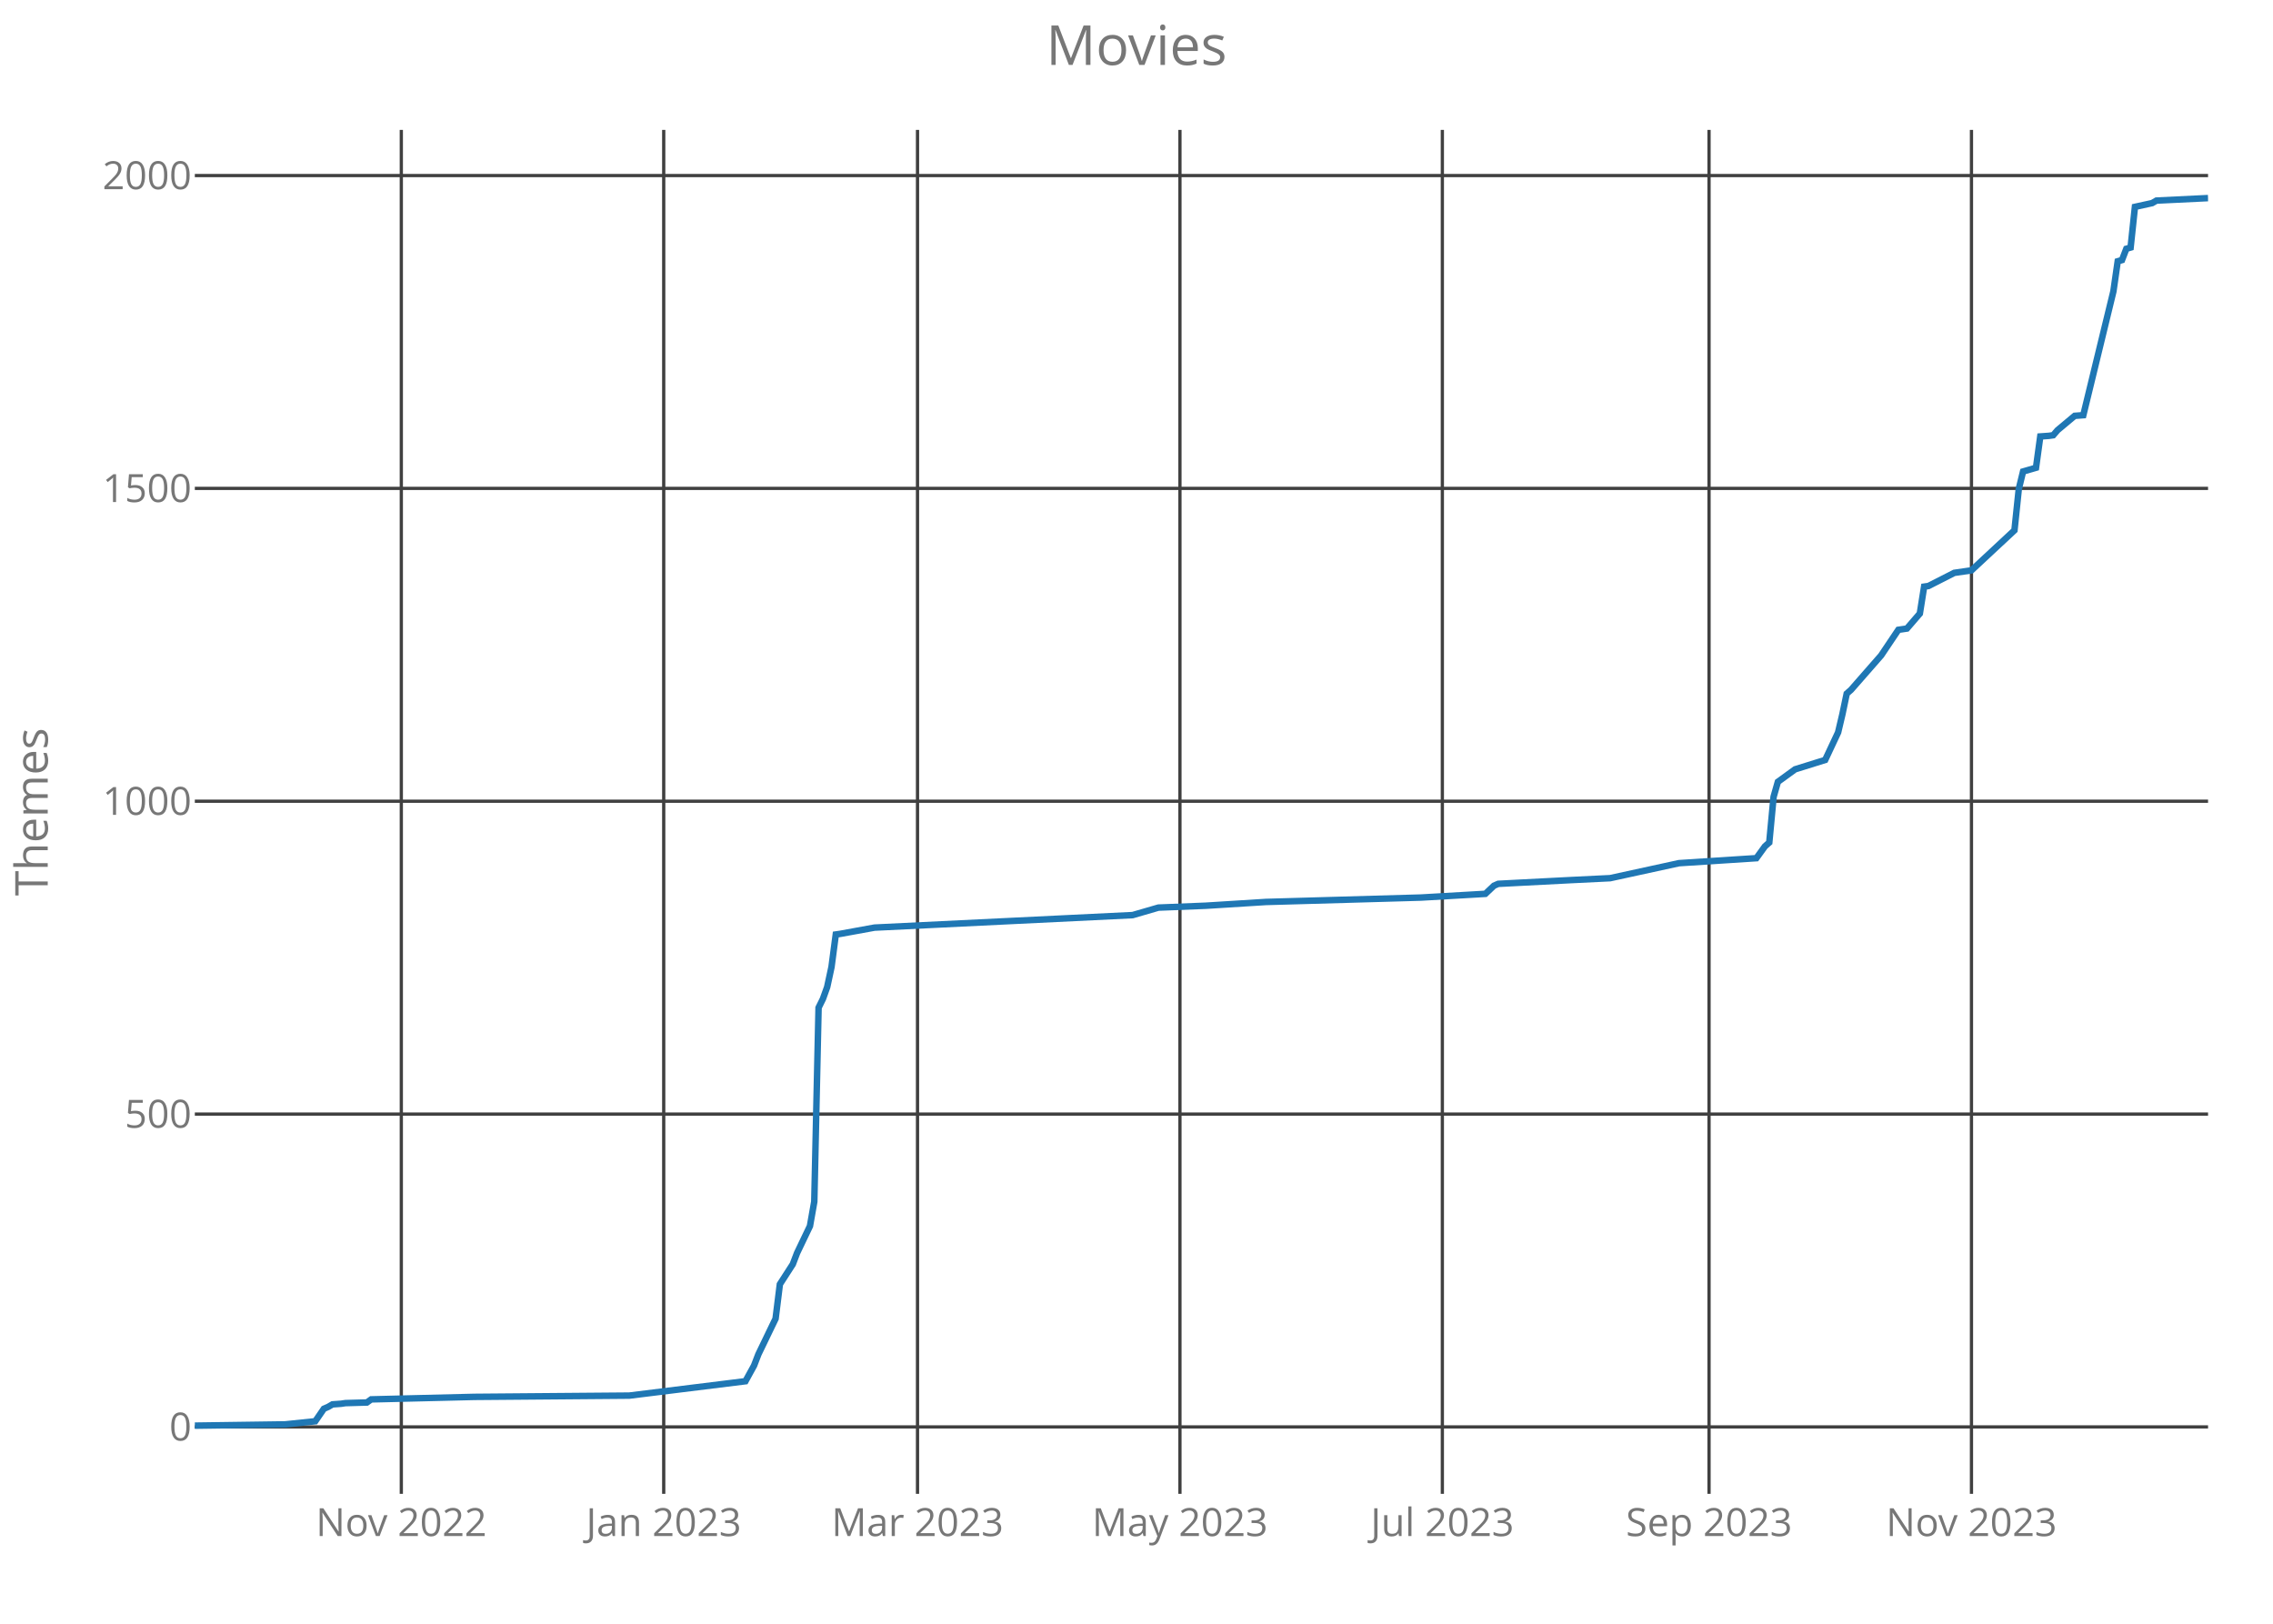
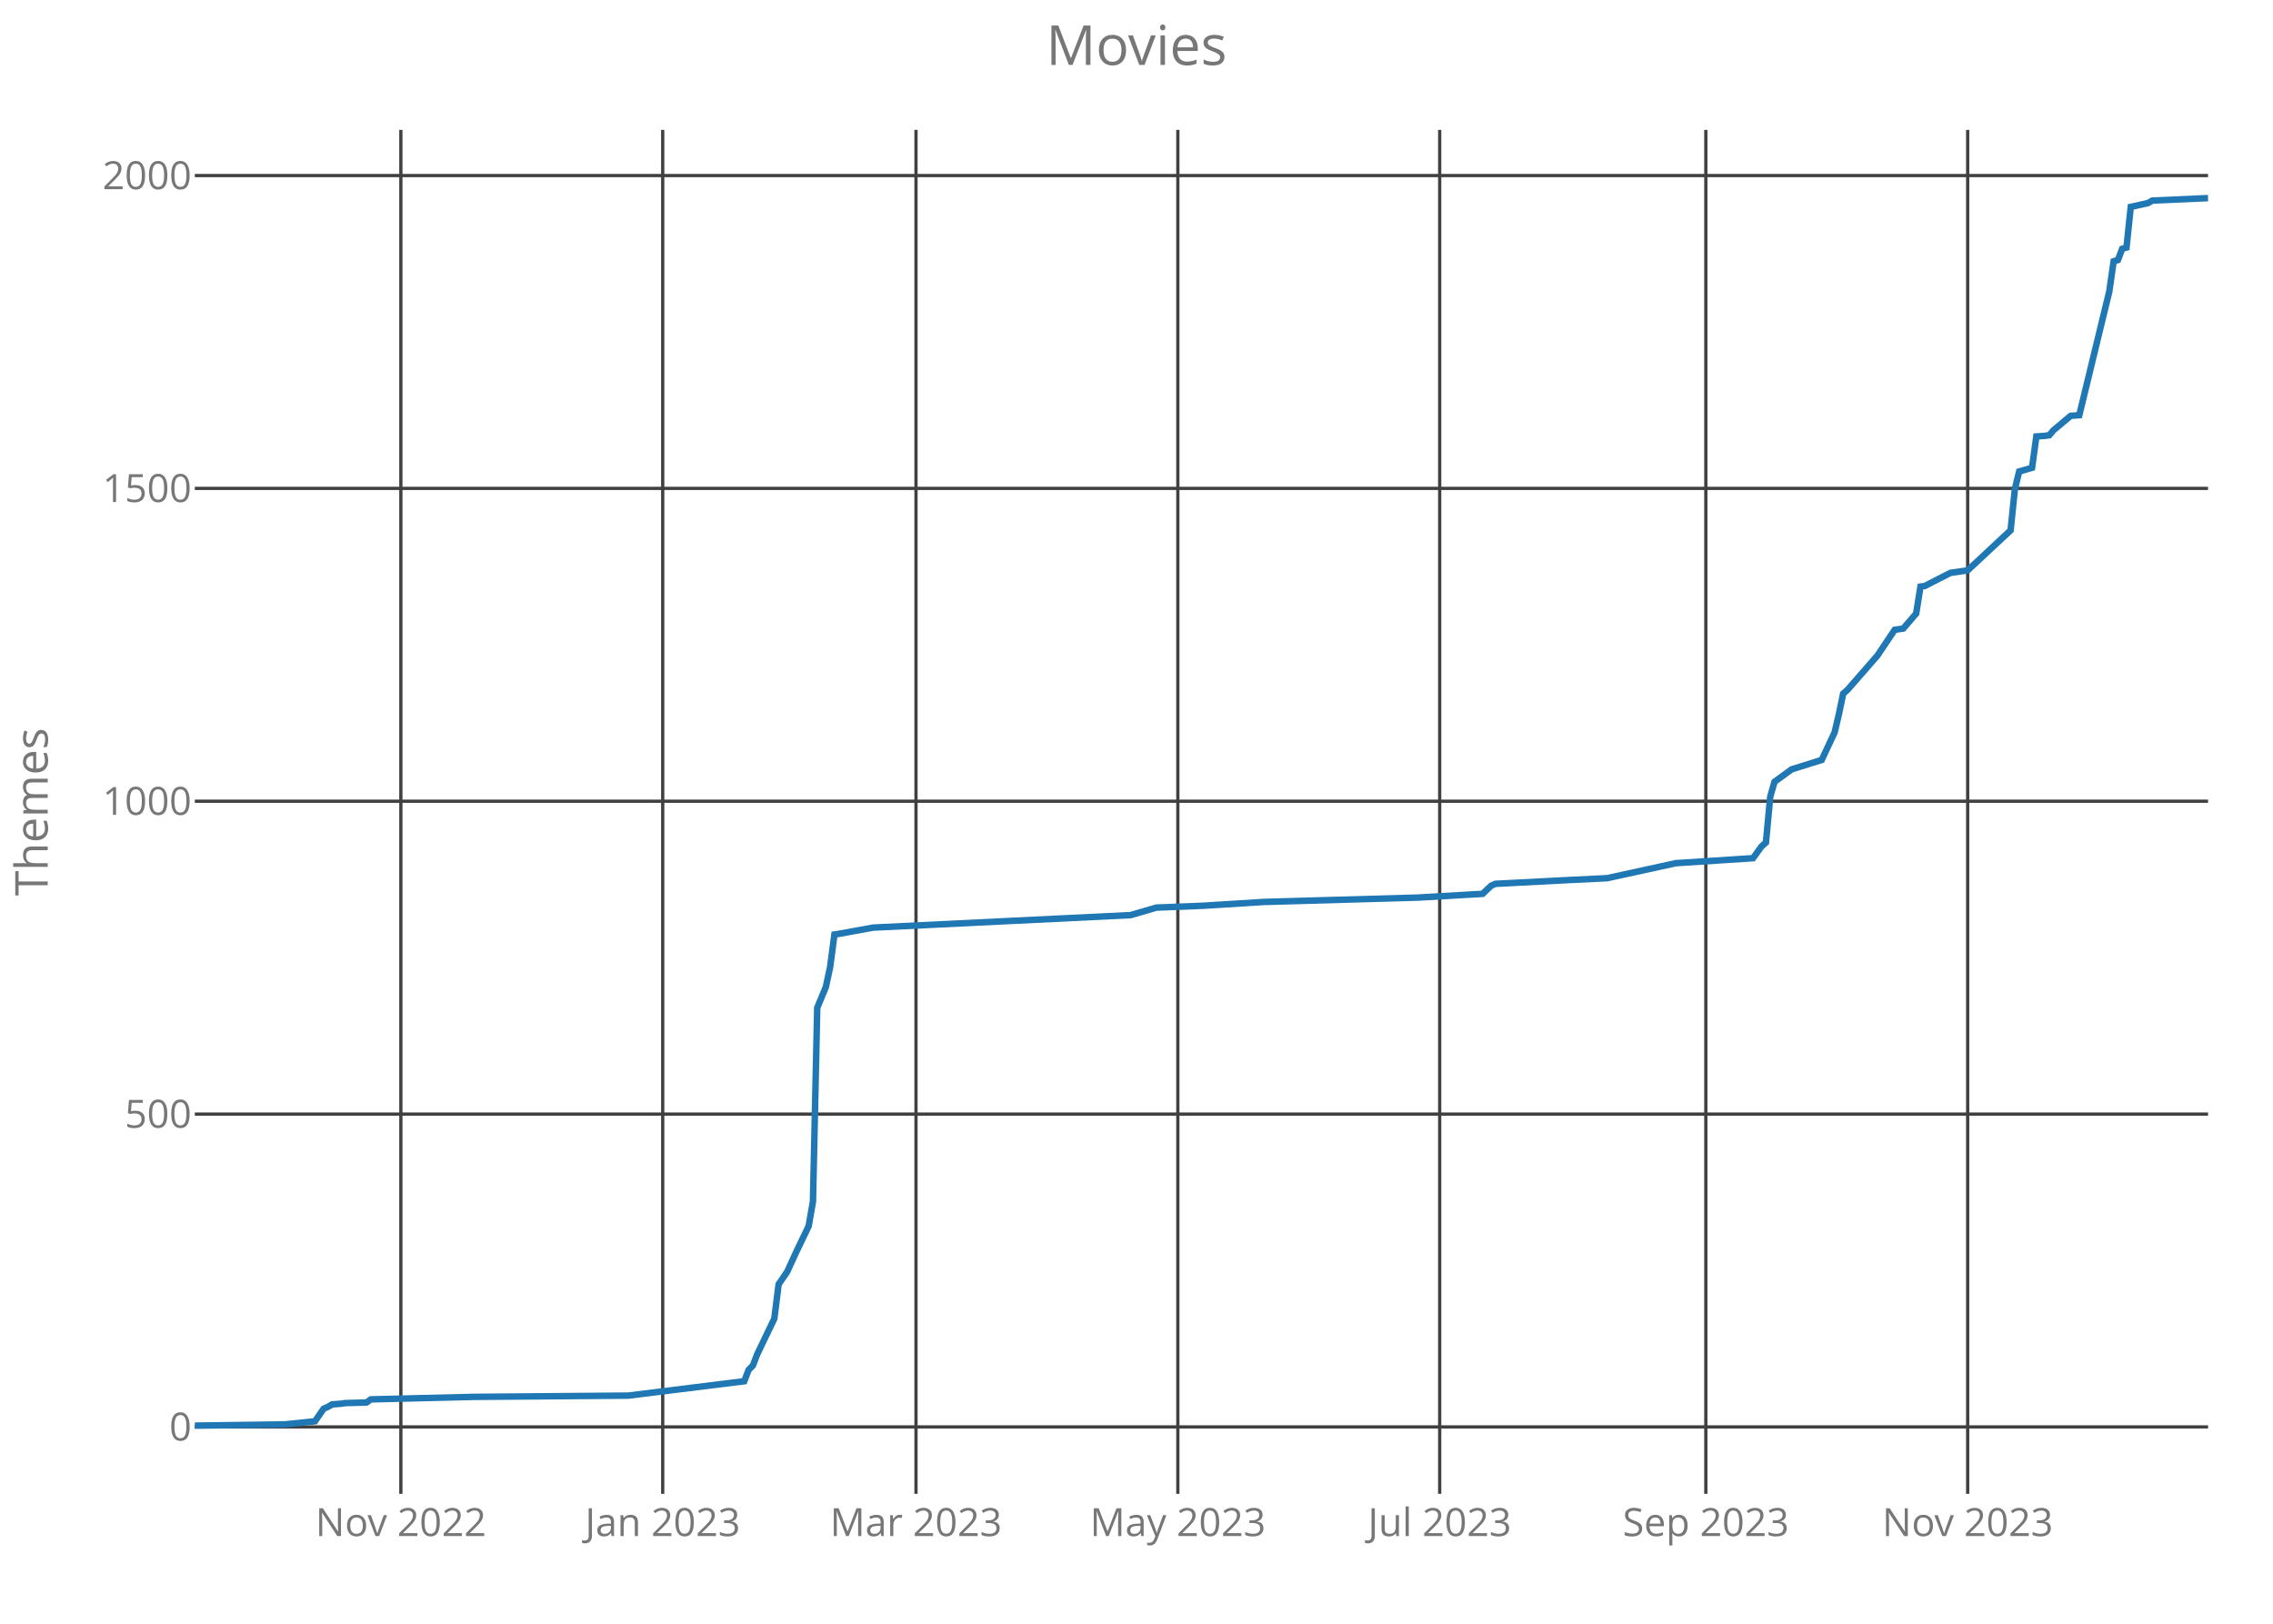
<svg xmlns="http://www.w3.org/2000/svg" class="main-svg" width="700" height="500" style="" viewBox="0 0 700 500">
  <rect x="0" y="0" width="700" height="500" style="fill: rgb(0, 0, 0); fill-opacity: 0;" />
-   <defs id="defs-3a76dd">
+   <defs id="defs-cebcf1">
    <g class="clips">
-       <clipPath id="clip3a76ddxyplot" class="plotclip">
+       <clipPath id="clipcebcf1xyplot" class="plotclip">
        <rect width="620" height="420" />
      </clipPath>
-       <clipPath class="axesclip" id="clip3a76ddx">
+       <clipPath class="axesclip" id="clipcebcf1x">
        <rect x="60" y="0" width="620" height="500" />
      </clipPath>
-       <clipPath class="axesclip" id="clip3a76ddy">
+       <clipPath class="axesclip" id="clipcebcf1y">
        <rect x="0" y="40" width="700" height="420" />
      </clipPath>
-       <clipPath class="axesclip" id="clip3a76ddxy">
+       <clipPath class="axesclip" id="clipcebcf1xy">
        <rect x="60" y="40" width="620" height="420" />
      </clipPath>
    </g>
    <g class="gradients" />
  </defs>
  <g class="bglayer">
    <rect class="bg" x="60" y="40" width="620" height="420" style="fill: rgb(0, 0, 0); fill-opacity: 0; stroke-width: 0;" />
  </g>
  <g class="layer-below">
    <g class="imagelayer" />
    <g class="shapelayer" />
  </g>
  <g class="cartesianlayer">
    <g class="subplot xy">
      <g class="layer-subplot">
        <g class="shapelayer" />
        <g class="imagelayer" />
      </g>
      <g class="gridlayer">
        <g class="x">
-           <path class="xgrid crisp" transform="translate(123.59,0)" d="M0,40v420" style="stroke: rgb(64, 64, 64); stroke-opacity: 1; stroke-width: 1px;" />
-           <path class="xgrid crisp" transform="translate(204.4,0)" d="M0,40v420" style="stroke: rgb(64, 64, 64); stroke-opacity: 1; stroke-width: 1px;" />
-           <path class="xgrid crisp" transform="translate(282.56,0)" d="M0,40v420" style="stroke: rgb(64, 64, 64); stroke-opacity: 1; stroke-width: 1px;" />
-           <path class="xgrid crisp" transform="translate(363.38,0)" d="M0,40v420" style="stroke: rgb(64, 64, 64); stroke-opacity: 1; stroke-width: 1px;" />
-           <path class="xgrid crisp" transform="translate(444.19,0)" d="M0,40v420" style="stroke: rgb(64, 64, 64); stroke-opacity: 1; stroke-width: 1px;" />
-           <path class="xgrid crisp" transform="translate(526.32,0)" d="M0,40v420" style="stroke: rgb(64, 64, 64); stroke-opacity: 1; stroke-width: 1px;" />
-           <path class="xgrid crisp" transform="translate(607.14,0)" d="M0,40v420" style="stroke: rgb(64, 64, 64); stroke-opacity: 1; stroke-width: 1px;" />
+           <path class="xgrid crisp" transform="translate(123.45,0)" d="M0,40v420" style="stroke: rgb(64, 64, 64); stroke-opacity: 1; stroke-width: 1px;" />
+           <path class="xgrid crisp" transform="translate(204.09,0)" d="M0,40v420" style="stroke: rgb(64, 64, 64); stroke-opacity: 1; stroke-width: 1px;" />
+           <path class="xgrid crisp" transform="translate(282.09,0)" d="M0,40v420" style="stroke: rgb(64, 64, 64); stroke-opacity: 1; stroke-width: 1px;" />
+           <path class="xgrid crisp" transform="translate(362.73,0)" d="M0,40v420" style="stroke: rgb(64, 64, 64); stroke-opacity: 1; stroke-width: 1px;" />
+           <path class="xgrid crisp" transform="translate(443.37,0)" d="M0,40v420" style="stroke: rgb(64, 64, 64); stroke-opacity: 1; stroke-width: 1px;" />
+           <path class="xgrid crisp" transform="translate(525.33,0)" d="M0,40v420" style="stroke: rgb(64, 64, 64); stroke-opacity: 1; stroke-width: 1px;" />
+           <path class="xgrid crisp" transform="translate(605.97,0)" d="M0,40v420" style="stroke: rgb(64, 64, 64); stroke-opacity: 1; stroke-width: 1px;" />
        </g>
        <g class="y">
          <path class="ygrid crisp" transform="translate(0,439.39)" d="M60,0h620" style="stroke: rgb(64, 64, 64); stroke-opacity: 1; stroke-width: 1px;" />
          <path class="ygrid crisp" transform="translate(0,343.06)" d="M60,0h620" style="stroke: rgb(64, 64, 64); stroke-opacity: 1; stroke-width: 1px;" />
          <path class="ygrid crisp" transform="translate(0,246.72)" d="M60,0h620" style="stroke: rgb(64, 64, 64); stroke-opacity: 1; stroke-width: 1px;" />
          <path class="ygrid crisp" transform="translate(0,150.39)" d="M60,0h620" style="stroke: rgb(64, 64, 64); stroke-opacity: 1; stroke-width: 1px;" />
          <path class="ygrid crisp" transform="translate(0,54.06)" d="M60,0h620" style="stroke: rgb(64, 64, 64); stroke-opacity: 1; stroke-width: 1px;" />
        </g>
      </g>
      <g class="zerolinelayer" />
      <path class="xlines-below crisp" d="M0,0" style="fill: none;" />
      <path class="ylines-below crisp" d="M0,0" style="fill: none;" />
      <g class="overlines-below" />
      <g class="xaxislayer-below">
        <g class="xtick">
-           <text text-anchor="middle" x="0" y="473" transform="translate(123.59,0)" style="font-family: 'Open Sans'; font-size: 12px; fill: rgb(119, 119, 119); fill-opacity: 1; white-space: pre;">Nov 2022</text>
+           <text text-anchor="middle" x="0" y="473" transform="translate(123.45,0)" style="font-family: 'Open Sans'; font-size: 12px; fill: rgb(119, 119, 119); fill-opacity: 1; white-space: pre;">Nov 2022</text>
        </g>
        <g class="xtick">
-           <text text-anchor="middle" x="0" y="473" transform="translate(204.4,0)" style="font-family: 'Open Sans'; font-size: 12px; fill: rgb(119, 119, 119); fill-opacity: 1; white-space: pre;">Jan 2023</text>
+           <text text-anchor="middle" x="0" y="473" transform="translate(204.09,0)" style="font-family: 'Open Sans'; font-size: 12px; fill: rgb(119, 119, 119); fill-opacity: 1; white-space: pre;">Jan 2023</text>
        </g>
        <g class="xtick">
-           <text text-anchor="middle" x="0" y="473" transform="translate(282.56,0)" style="font-family: 'Open Sans'; font-size: 12px; fill: rgb(119, 119, 119); fill-opacity: 1; white-space: pre;">Mar 2023</text>
+           <text text-anchor="middle" x="0" y="473" transform="translate(282.09,0)" style="font-family: 'Open Sans'; font-size: 12px; fill: rgb(119, 119, 119); fill-opacity: 1; white-space: pre;">Mar 2023</text>
        </g>
        <g class="xtick">
-           <text text-anchor="middle" x="0" y="473" transform="translate(363.38,0)" style="font-family: 'Open Sans'; font-size: 12px; fill: rgb(119, 119, 119); fill-opacity: 1; white-space: pre;">May 2023</text>
+           <text text-anchor="middle" x="0" y="473" transform="translate(362.73,0)" style="font-family: 'Open Sans'; font-size: 12px; fill: rgb(119, 119, 119); fill-opacity: 1; white-space: pre;">May 2023</text>
        </g>
        <g class="xtick">
-           <text text-anchor="middle" x="0" y="473" transform="translate(444.19,0)" style="font-family: 'Open Sans'; font-size: 12px; fill: rgb(119, 119, 119); fill-opacity: 1; white-space: pre;">Jul 2023</text>
+           <text text-anchor="middle" x="0" y="473" transform="translate(443.37,0)" style="font-family: 'Open Sans'; font-size: 12px; fill: rgb(119, 119, 119); fill-opacity: 1; white-space: pre;">Jul 2023</text>
        </g>
        <g class="xtick">
-           <text text-anchor="middle" x="0" y="473" transform="translate(526.32,0)" style="font-family: 'Open Sans'; font-size: 12px; fill: rgb(119, 119, 119); fill-opacity: 1; white-space: pre;">Sep 2023</text>
+           <text text-anchor="middle" x="0" y="473" transform="translate(525.33,0)" style="font-family: 'Open Sans'; font-size: 12px; fill: rgb(119, 119, 119); fill-opacity: 1; white-space: pre;">Sep 2023</text>
        </g>
        <g class="xtick">
-           <text text-anchor="middle" x="0" y="473" transform="translate(607.14,0)" style="font-family: 'Open Sans'; font-size: 12px; fill: rgb(119, 119, 119); fill-opacity: 1; white-space: pre;">Nov 2023</text>
+           <text text-anchor="middle" x="0" y="473" transform="translate(605.97,0)" style="font-family: 'Open Sans'; font-size: 12px; fill: rgb(119, 119, 119); fill-opacity: 1; white-space: pre;">Nov 2023</text>
        </g>
      </g>
      <g class="yaxislayer-below">
        <g class="ytick">
          <text text-anchor="end" x="59" y="4.2" transform="translate(0,439.39)" style="font-family: 'Open Sans'; font-size: 12px; fill: rgb(119, 119, 119); fill-opacity: 1; white-space: pre;">0</text>
        </g>
        <g class="ytick">
          <text text-anchor="end" x="59" y="4.2" transform="translate(0,343.06)" style="font-family: 'Open Sans'; font-size: 12px; fill: rgb(119, 119, 119); fill-opacity: 1; white-space: pre;">500</text>
        </g>
        <g class="ytick">
          <text text-anchor="end" x="59" y="4.2" transform="translate(0,246.72)" style="font-family: 'Open Sans'; font-size: 12px; fill: rgb(119, 119, 119); fill-opacity: 1; white-space: pre;">1000</text>
        </g>
        <g class="ytick">
          <text text-anchor="end" x="59" y="4.2" transform="translate(0,150.39)" style="font-family: 'Open Sans'; font-size: 12px; fill: rgb(119, 119, 119); fill-opacity: 1; white-space: pre;">1500</text>
        </g>
        <g class="ytick">
          <text text-anchor="end" x="59" y="4.2" transform="translate(0,54.06)" style="font-family: 'Open Sans'; font-size: 12px; fill: rgb(119, 119, 119); fill-opacity: 1; white-space: pre;">2000</text>
        </g>
      </g>
      <g class="overaxes-below" />
-       <g class="plot" transform="translate(60,40)" clip-path="url('#clip3a76ddxyplot')">
+       <g class="plot" transform="translate(60,40)" clip-path="url('#clipcebcf1xyplot')">
        <g class="scatterlayer mlayer">
-           <g class="trace scatter trace1f756f" style="stroke-miterlimit: 2; opacity: 1;">
+           <g class="trace scatter trace882a20" style="stroke-miterlimit: 2; opacity: 1;">
            <g class="fills" />
            <g class="errorbars" />
            <g class="lines">
-               <path class="js-line" d="M0,399L27.82,398.61L37.09,397.65L39.74,393.8L41.07,393.22L42.39,392.45L45.04,392.26L46.37,392.06L52.99,391.87L54.32,390.91L86.11,390.14L133.8,389.75L169.57,385.32L172.22,380.5L173.55,377.04L178.85,366.06L180.17,355.46L184.15,349.29L185.47,345.83L189.44,337.54L190.77,330.03L192.09,270.3L193.42,267.61L194.74,263.94L196.07,257.78L197.39,247.76L198.72,247.57L209.32,245.64L288.8,241.79L296.75,239.48L311.32,238.9L329.87,237.74L377.56,236.39L397.44,235.24L400.09,232.73L401.41,232.16L423.93,231L435.85,230.42L457.05,225.8L480.9,224.26L483.55,220.6L484.87,219.44L486.2,205.38L487.52,200.75L488.85,199.79L492.82,196.9L502.09,194.01L506.07,185.53L507.39,179.94L508.72,173.59L510.04,172.43L519.32,161.83L524.62,153.94L527.26,153.55L531.24,148.93L532.56,140.64L533.89,140.45L541.84,136.4L547.14,135.63L560.38,123.3L561.71,110.59L563.03,105.19L567.01,104.04L568.33,94.4L570.98,94.21L572.31,94.02L573.63,92.48L578.93,88.05L581.58,87.85L590.85,49.71L592.18,40.46L593.5,40.07L594.83,36.61L596.15,36.22L597.48,23.7L602.78,22.54L604.1,21.77L620,21" style="vector-effect: non-scaling-stroke; fill: none; stroke: rgb(31, 119, 180); stroke-opacity: 1; stroke-width: 2px; opacity: 1;" />
+               <path class="js-line" d="M0,399L27.76,398.61L37.01,397.65L39.66,393.8L40.98,393.22L42.3,392.45L44.95,392.26L46.27,392.06L52.88,391.87L54.2,390.91L85.93,390.14L133.52,389.75L169.21,385.32L170.53,381.85L171.86,380.5L173.18,377.04L178.46,366.06L179.79,355.46L182.43,351.61L185.07,345.83L189.04,337.54L190.36,330.03L191.68,270.3L194.33,263.94L195.65,257.78L196.97,247.76L198.29,247.57L208.87,245.64L288.19,241.79L296.12,239.48L310.66,238.9L329.17,237.74L376.76,236.39L396.59,235.24L399.23,232.73L400.55,232.16L423.03,231L434.93,230.42L456.08,225.8L479.87,224.26L482.52,220.6L483.84,219.44L485.16,205.38L486.48,200.75L487.8,199.79L491.77,196.9L501.02,194.01L504.99,185.53L506.31,179.94L507.63,173.59L508.96,172.43L518.21,161.83L523.5,153.94L526.14,153.55L530.11,148.93L531.43,140.64L532.75,140.45L540.68,136.4L545.97,135.63L559.19,123.3L560.51,110.59L561.83,105.19L565.8,104.04L567.12,94.4L569.77,94.21L571.09,94.02L572.41,92.48L577.7,88.05L580.34,87.85L589.59,49.71L590.92,40.46L592.24,40.07L593.56,36.61L594.88,36.22L596.2,23.7L601.49,22.54L602.81,21.77L620,21" style="vector-effect: non-scaling-stroke; fill: none; stroke: rgb(31, 119, 180); stroke-opacity: 1; stroke-width: 2px; opacity: 1;" />
            </g>
            <g class="points" />
            <g class="text" />
          </g>
        </g>
      </g>
      <g class="overplot" />
      <path class="xlines-above" />
      <path class="ylines-above" />
      <g class="overlines-above" />
      <g class="xaxislayer-above" />
      <g class="yaxislayer-above" />
      <g class="overaxes-above" />
    </g>
  </g>
  <g class="polarlayer" />
  <g class="ternarylayer" />
  <g class="geolayer" />
  <g class="funnelarealayer" />
  <g class="pielayer" />
  <g class="treemaplayer" />
  <g class="sunburstlayer" />
  <g class="glimages" />
-   <defs id="topdefs-3a76dd">
+   <defs id="topdefs-cebcf1">
    <g class="clips" />
  </defs>
  <g class="layer-above">
    <g class="imagelayer" />
    <g class="shapelayer" />
  </g>
  <g class="infolayer">
    <g class="g-gtitle">
      <text class="gtitle" x="350" y="20" text-anchor="middle" dy="0em" style="font-family: 'Open Sans'; font-size: 17px; fill: rgb(119, 119, 119); opacity: 1; font-weight: normal; white-space: pre;">Movies</text>
    </g>
    <g class="g-xtitle" />
    <g class="g-ytitle">
      <text class="ytitle" transform="rotate(-90,14.7,250)" x="14.7" y="250" text-anchor="middle" style="font-family: 'Open Sans'; font-size: 14px; fill: rgb(119, 119, 119); opacity: 1; font-weight: normal; white-space: pre;">Themes</text>
    </g>
  </g>
</svg>
